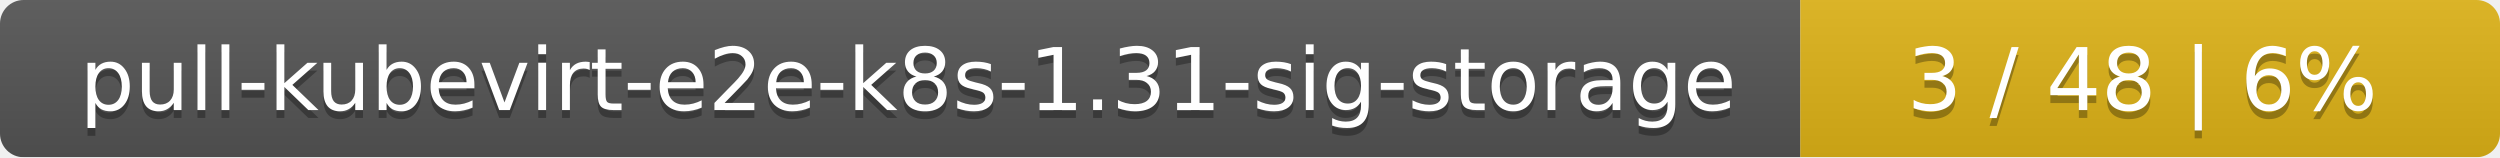
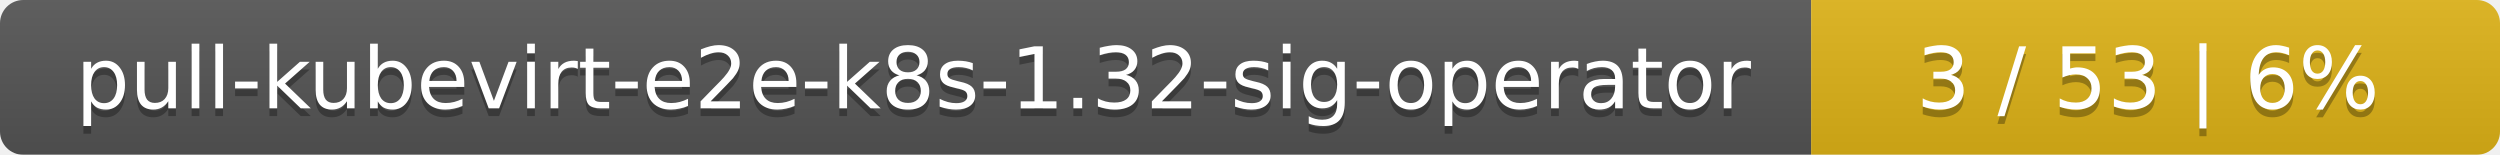
- <svg xmlns="http://www.w3.org/2000/svg" width="318" height="20">
+ <svg xmlns="http://www.w3.org/2000/svg" width="323" height="20">
  <linearGradient id="smooth" x2="0" y2="100%">
    <stop offset="0" stop-color="#bbb" stop-opacity=".1" />
    <stop offset="1" stop-opacity=".1" />
  </linearGradient>
  <mask id="round">
-     <rect width="318" height="20" rx="3" fill="#fff" />
+     <rect width="323" height="20" rx="3" fill="#fff" />
  </mask>
  <g mask="url(#round)">
-     <rect width="229" height="20" fill="#555" />
-     <rect x="229" width="89" height="20" fill="#dfb317" />
-     <rect width="318" height="20" fill="url(#smooth)" />
+     <rect width="234" height="20" fill="#555" />
+     <rect x="234" width="89" height="20" fill="#dfb317" />
+     <rect width="323" height="20" fill="url(#smooth)" />
  </g>
  <g fill="#fff" text-anchor="middle" font-family="DejaVu Sans,Verdana,Geneva,sans-serif" font-size="11">
-     <text x="115.5" y="15" fill="#010101" fill-opacity=".3">pull-kubevirt-e2e-k8s-1.31-sig-storage</text>
-     <text x="115.5" y="14">pull-kubevirt-e2e-k8s-1.31-sig-storage</text>
-     <text x="272.5" y="15" fill="#010101" fill-opacity=".3">3 / 48    |    6%</text>
-     <text x="272.5" y="14">3 / 48    |    6%</text>
+     <text x="118" y="15" fill="#010101" fill-opacity=".3">pull-kubevirt-e2e-k8s-1.32-sig-operator</text>
+     <text x="118" y="14">pull-kubevirt-e2e-k8s-1.32-sig-operator</text>
+     <text x="277.5" y="15" fill="#010101" fill-opacity=".3">3 / 53    |    6%</text>
+     <text x="277.5" y="14">3 / 53    |    6%</text>
  </g>
</svg>
